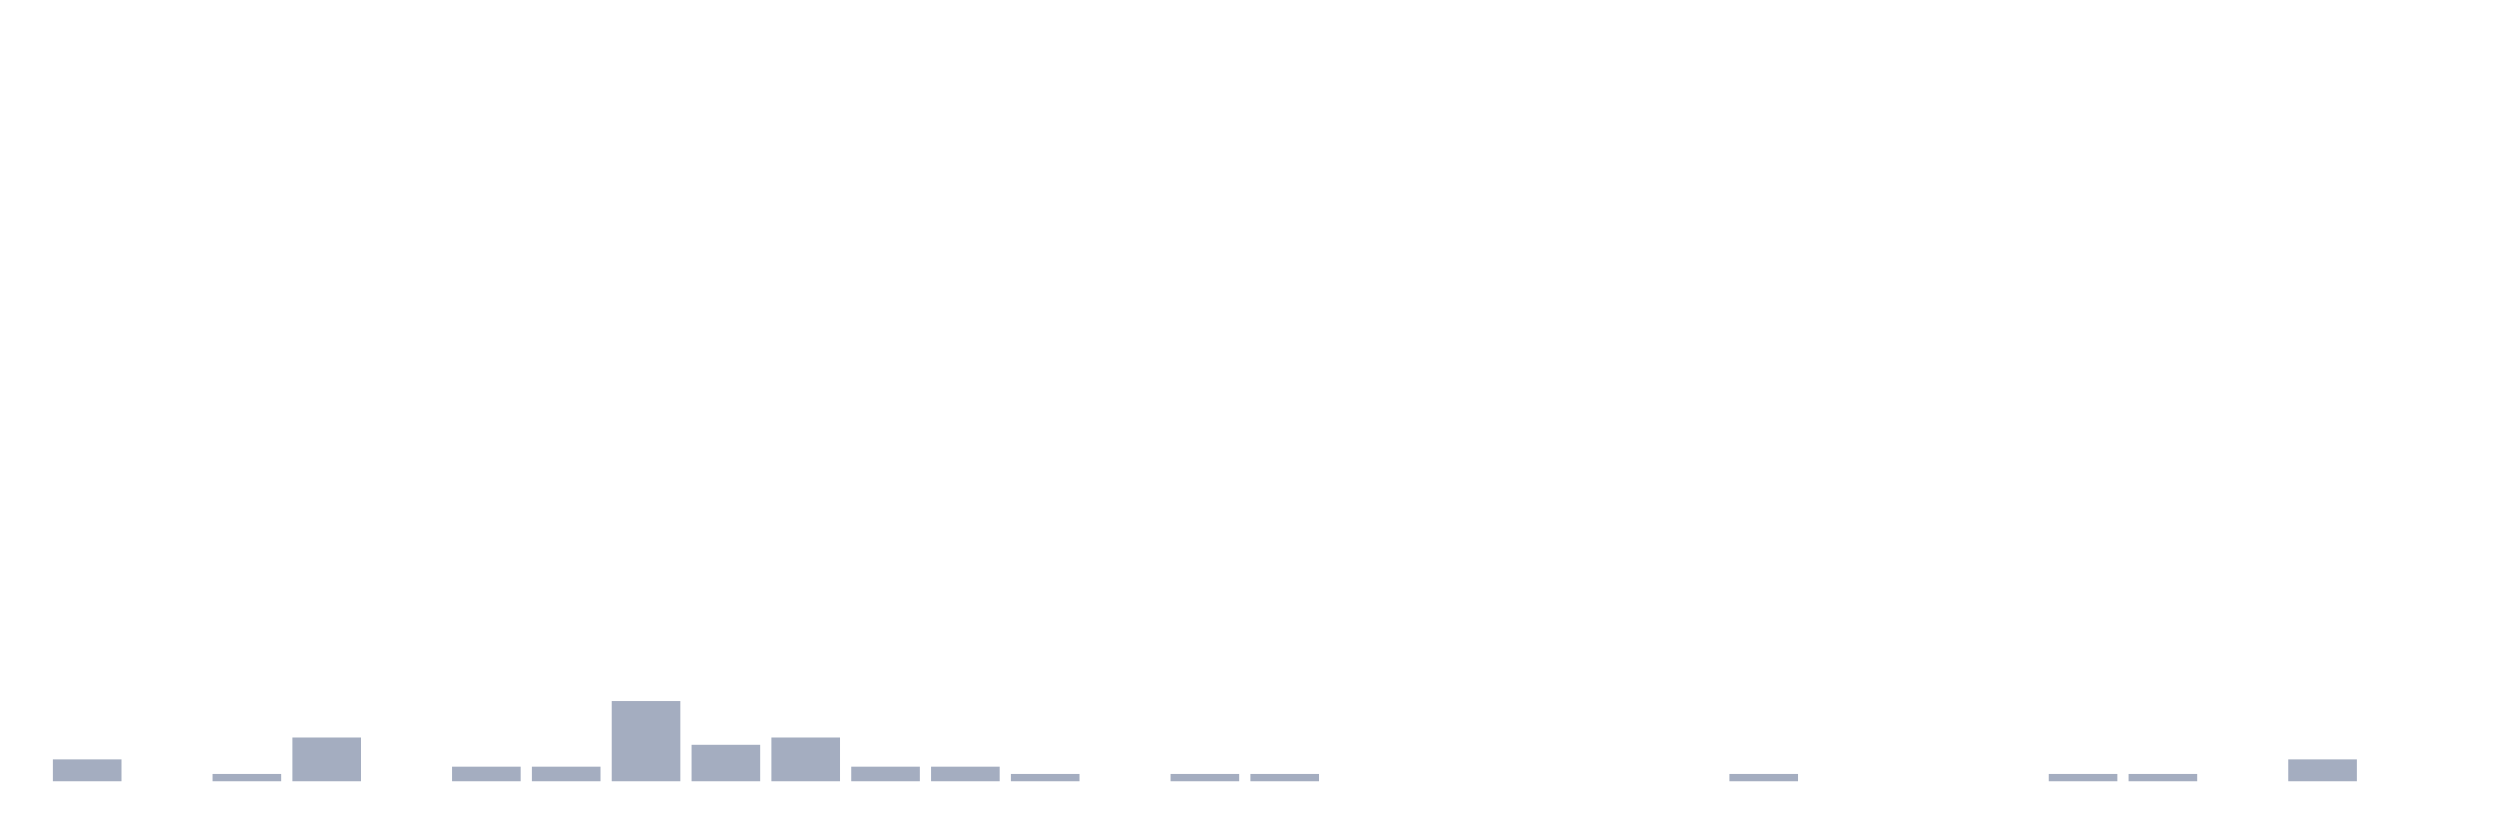
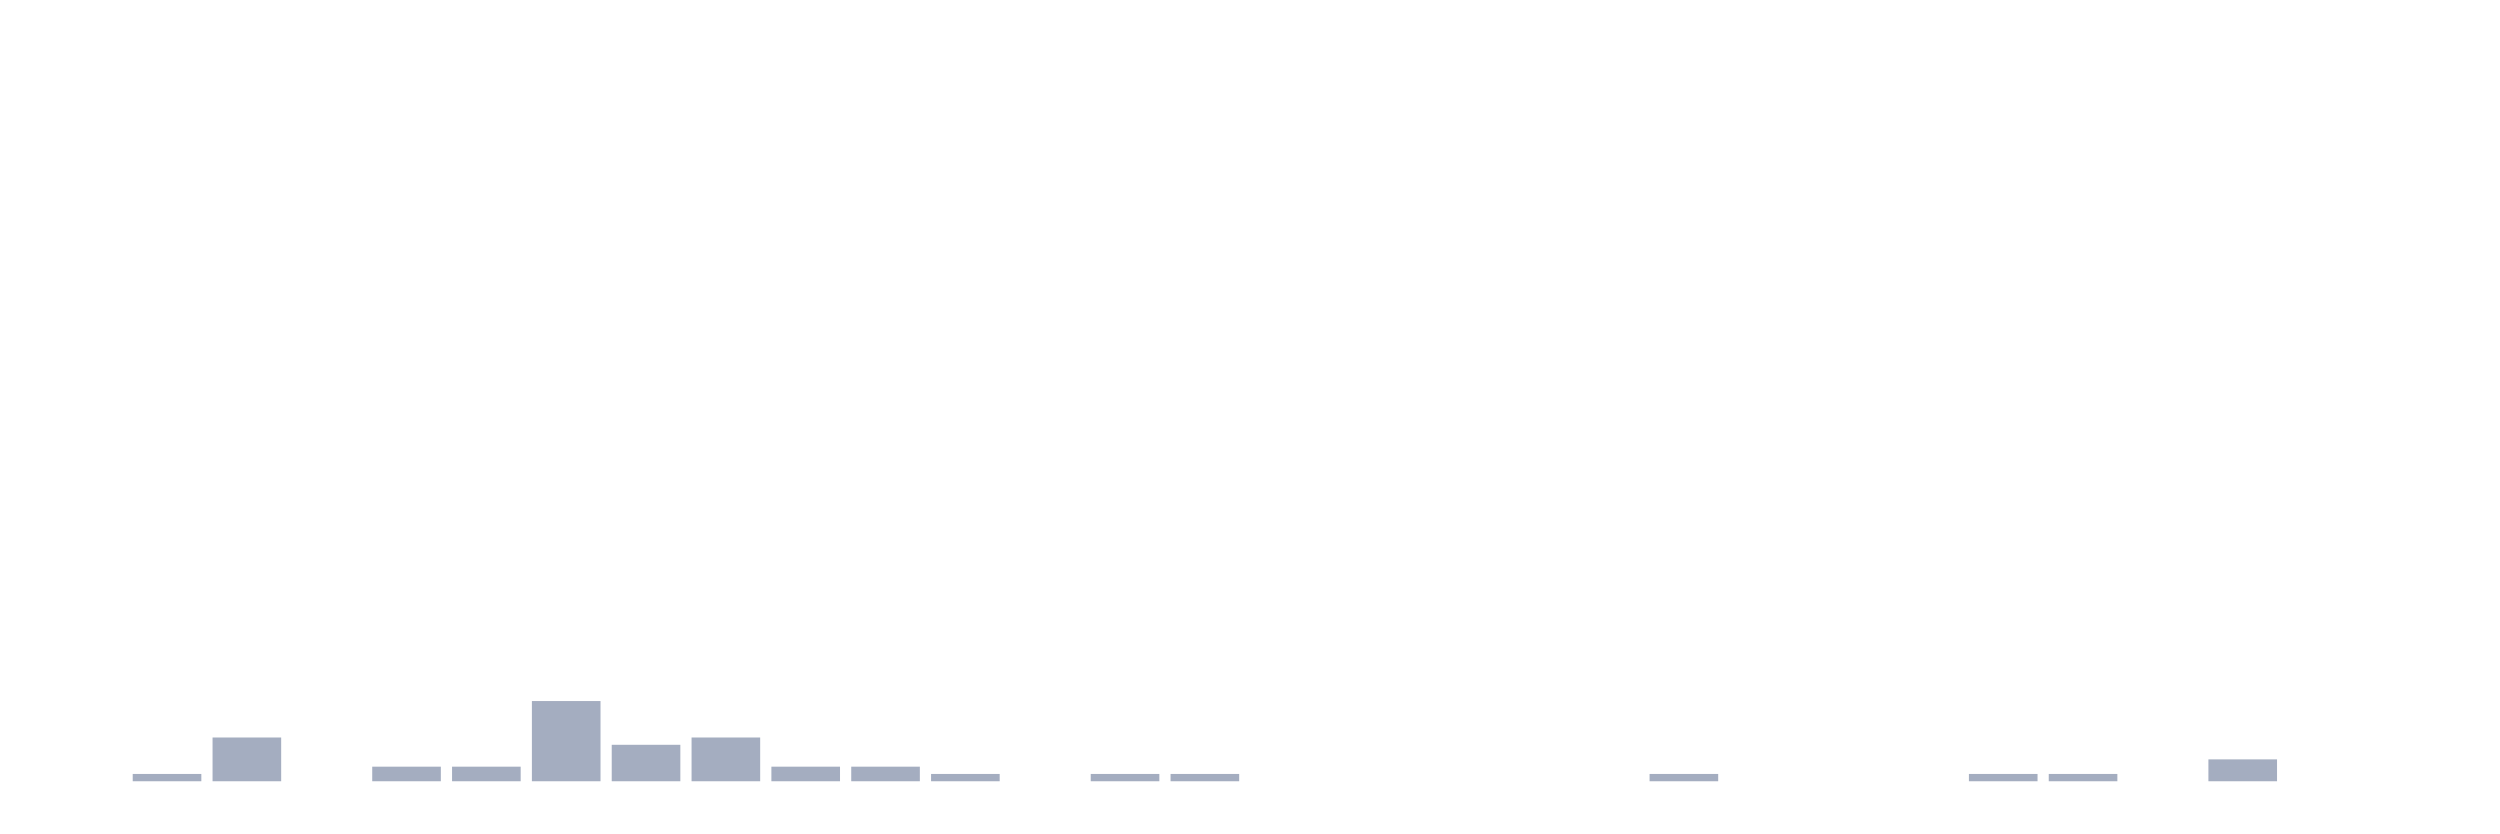
<svg xmlns="http://www.w3.org/2000/svg" viewBox="0 0 480 160">
  <g transform="translate(10,10)">
-     <rect class="bar" x="0.153" width="13.175" y="135.8" height="4.2" fill="rgb(164,173,192)" />
-     <rect class="bar" x="15.482" width="13.175" y="140" height="0" fill="rgb(164,173,192)" />
-     <rect class="bar" x="30.81" width="13.175" y="138.6" height="1.4" fill="rgb(164,173,192)" />
-     <rect class="bar" x="46.138" width="13.175" y="131.6" height="8.4" fill="rgb(164,173,192)" />
-     <rect class="bar" x="61.466" width="13.175" y="140" height="0" fill="rgb(164,173,192)" />
+     <rect class="bar" x="0.153" width="13.175" y="140" height="0" fill="rgb(164,173,192)" />
+     <rect class="bar" x="15.482" width="13.175" y="138.6" height="1.4" fill="rgb(164,173,192)" />
+     <rect class="bar" x="30.81" width="13.175" y="131.6" height="8.4" fill="rgb(164,173,192)" />
+     <rect class="bar" x="46.138" width="13.175" y="140" height="0" fill="rgb(164,173,192)" />
+     <rect class="bar" x="61.466" width="13.175" y="137.2" height="2.8" fill="rgb(164,173,192)" />
    <rect class="bar" x="76.794" width="13.175" y="137.2" height="2.8" fill="rgb(164,173,192)" />
-     <rect class="bar" x="92.123" width="13.175" y="137.2" height="2.8" fill="rgb(164,173,192)" />
-     <rect class="bar" x="107.451" width="13.175" y="124.6" height="15.4" fill="rgb(164,173,192)" />
-     <rect class="bar" x="122.779" width="13.175" y="133" height="7" fill="rgb(164,173,192)" />
-     <rect class="bar" x="138.107" width="13.175" y="131.6" height="8.4" fill="rgb(164,173,192)" />
+     <rect class="bar" x="92.123" width="13.175" y="124.6" height="15.4" fill="rgb(164,173,192)" />
+     <rect class="bar" x="107.451" width="13.175" y="133" height="7" fill="rgb(164,173,192)" />
+     <rect class="bar" x="122.779" width="13.175" y="131.6" height="8.4" fill="rgb(164,173,192)" />
+     <rect class="bar" x="138.107" width="13.175" y="137.2" height="2.8" fill="rgb(164,173,192)" />
    <rect class="bar" x="153.436" width="13.175" y="137.2" height="2.8" fill="rgb(164,173,192)" />
-     <rect class="bar" x="168.764" width="13.175" y="137.2" height="2.8" fill="rgb(164,173,192)" />
-     <rect class="bar" x="184.092" width="13.175" y="138.6" height="1.4" fill="rgb(164,173,192)" />
-     <rect class="bar" x="199.42" width="13.175" y="140" height="0" fill="rgb(164,173,192)" />
+     <rect class="bar" x="168.764" width="13.175" y="138.6" height="1.4" fill="rgb(164,173,192)" />
+     <rect class="bar" x="184.092" width="13.175" y="140" height="0" fill="rgb(164,173,192)" />
+     <rect class="bar" x="199.42" width="13.175" y="138.6" height="1.4" fill="rgb(164,173,192)" />
    <rect class="bar" x="214.748" width="13.175" y="138.6" height="1.4" fill="rgb(164,173,192)" />
-     <rect class="bar" x="230.077" width="13.175" y="138.6" height="1.4" fill="rgb(164,173,192)" />
+     <rect class="bar" x="230.077" width="13.175" y="140" height="0" fill="rgb(164,173,192)" />
    <rect class="bar" x="245.405" width="13.175" y="140" height="0" fill="rgb(164,173,192)" />
    <rect class="bar" x="260.733" width="13.175" y="140" height="0" fill="rgb(164,173,192)" />
    <rect class="bar" x="276.061" width="13.175" y="140" height="0" fill="rgb(164,173,192)" />
    <rect class="bar" x="291.39" width="13.175" y="140" height="0" fill="rgb(164,173,192)" />
-     <rect class="bar" x="306.718" width="13.175" y="140" height="0" fill="rgb(164,173,192)" />
-     <rect class="bar" x="322.046" width="13.175" y="138.6" height="1.4" fill="rgb(164,173,192)" />
+     <rect class="bar" x="306.718" width="13.175" y="138.6" height="1.4" fill="rgb(164,173,192)" />
+     <rect class="bar" x="322.046" width="13.175" y="140" height="0" fill="rgb(164,173,192)" />
    <rect class="bar" x="337.374" width="13.175" y="140" height="0" fill="rgb(164,173,192)" />
    <rect class="bar" x="352.702" width="13.175" y="140" height="0" fill="rgb(164,173,192)" />
-     <rect class="bar" x="368.031" width="13.175" y="140" height="0" fill="rgb(164,173,192)" />
+     <rect class="bar" x="368.031" width="13.175" y="138.6" height="1.4" fill="rgb(164,173,192)" />
    <rect class="bar" x="383.359" width="13.175" y="138.6" height="1.4" fill="rgb(164,173,192)" />
-     <rect class="bar" x="398.687" width="13.175" y="138.6" height="1.4" fill="rgb(164,173,192)" />
-     <rect class="bar" x="414.015" width="13.175" y="140" height="0" fill="rgb(164,173,192)" />
-     <rect class="bar" x="429.344" width="13.175" y="135.8" height="4.2" fill="rgb(164,173,192)" />
+     <rect class="bar" x="398.687" width="13.175" y="140" height="0" fill="rgb(164,173,192)" />
+     <rect class="bar" x="414.015" width="13.175" y="135.8" height="4.2" fill="rgb(164,173,192)" />
+     <rect class="bar" x="429.344" width="13.175" y="140" height="0" fill="rgb(164,173,192)" />
    <rect class="bar" x="444.672" width="13.175" y="140" height="0" fill="rgb(164,173,192)" />
  </g>
</svg>
